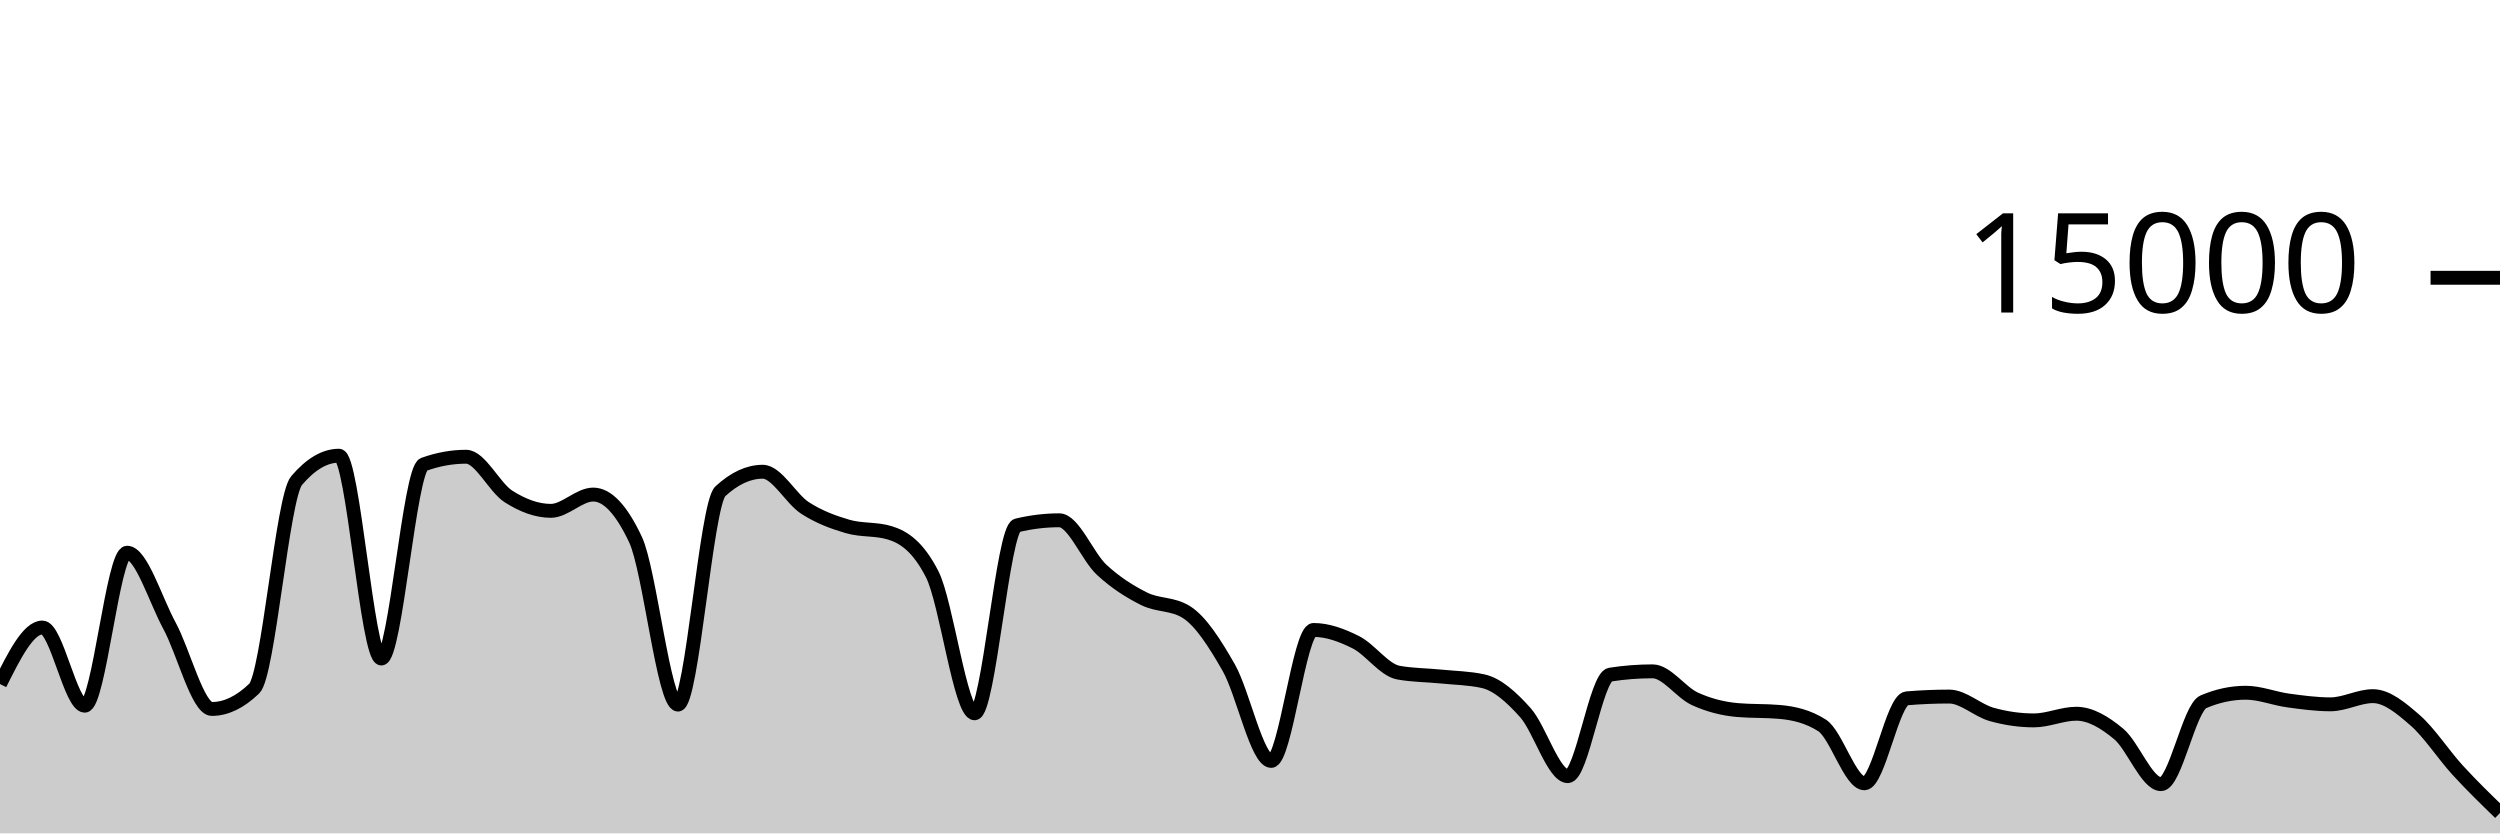
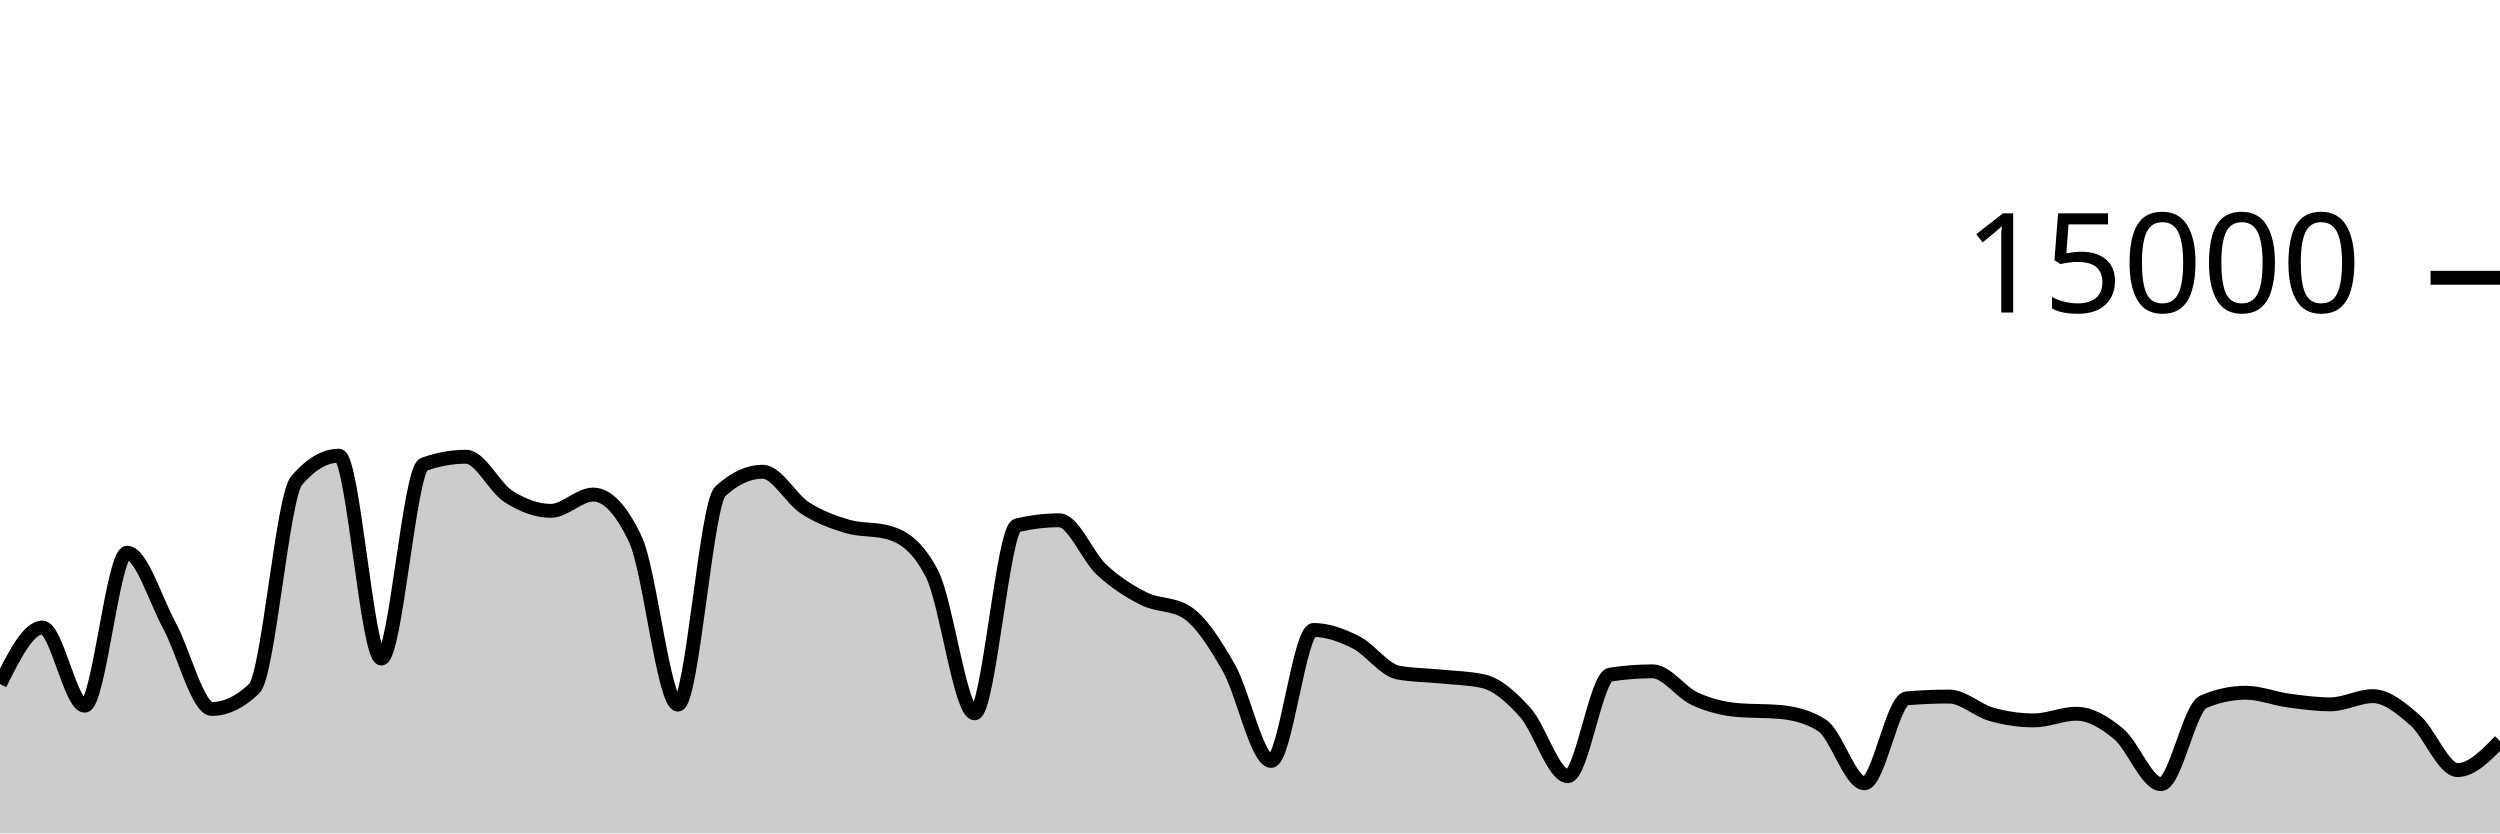
<svg xmlns="http://www.w3.org/2000/svg" viewBox="0 0 180 60">
  <g transform="translate(0,20)">
-     <path class="area" fill="rgba(0, 0, 0, 0.2)" d="M0,29.251C1.017,27.216,2.034,25.181,3.051,25.181C4.068,25.181,5.085,30.811,6.102,30.811C7.119,30.811,8.136,19.795,9.153,19.795C10.169,19.795,11.186,23.178,12.203,25.053C13.22,26.928,14.237,31.045,15.254,31.045C16.271,31.045,17.288,30.556,18.305,29.576C19.322,28.596,20.339,15.793,21.356,14.6C22.373,13.407,23.39,12.811,24.407,12.811C25.424,12.811,26.441,27.413,27.458,27.413C28.475,27.413,29.492,13.805,30.508,13.437C31.525,13.069,32.542,12.885,33.559,12.885C34.576,12.885,35.593,15.095,36.61,15.744C37.627,16.393,38.644,16.781,39.661,16.781C40.678,16.781,41.695,15.608,42.712,15.608C43.729,15.608,44.746,16.693,45.763,18.864C46.78,21.035,47.797,30.731,48.814,30.731C49.831,30.731,50.847,16.312,51.864,15.373C52.881,14.435,53.898,13.965,54.915,13.965C55.932,13.965,56.949,15.92,57.966,16.576C58.983,17.232,60,17.603,61.017,17.901C62.034,18.2,63.051,18.056,64.068,18.365C65.085,18.675,66.102,19.359,67.119,21.347C68.136,23.334,69.153,31.357,70.169,31.357C71.186,31.357,72.203,18.075,73.22,17.829C74.237,17.584,75.254,17.461,76.271,17.461C77.288,17.461,78.305,20.085,79.322,21.027C80.339,21.968,81.356,22.604,82.373,23.112C83.39,23.62,84.407,23.432,85.424,24.072C86.441,24.712,87.458,26.294,88.475,28.08C89.492,29.866,90.508,34.787,91.525,34.787C92.542,34.787,93.559,25.357,94.576,25.357C95.593,25.357,96.61,25.734,97.627,26.245C98.644,26.757,99.661,28.238,100.678,28.427C101.695,28.615,102.712,28.606,103.729,28.709C104.746,28.812,105.763,28.821,106.78,29.045C107.797,29.269,108.814,30.175,109.831,31.315C110.847,32.454,111.864,35.883,112.881,35.883C113.898,35.883,114.915,28.732,115.932,28.573C116.949,28.415,117.966,28.336,118.983,28.336C120,28.336,121.017,29.853,122.034,30.317C123.051,30.782,124.068,31.032,125.085,31.123C126.102,31.213,127.119,31.168,128.136,31.259C129.153,31.349,130.169,31.581,131.186,32.227C132.203,32.872,133.22,36.397,134.237,36.397C135.254,36.397,136.271,30.365,137.288,30.28C138.305,30.195,139.322,30.152,140.339,30.152C141.356,30.152,142.373,31.148,143.39,31.435C144.407,31.721,145.424,31.869,146.441,31.869C147.458,31.869,148.475,31.389,149.492,31.389C150.508,31.389,151.525,31.995,152.542,32.84C153.559,33.685,154.576,36.459,155.593,36.459C156.61,36.459,157.627,30.962,158.644,30.528C159.661,30.094,160.678,29.877,161.695,29.877C162.712,29.877,163.729,30.296,164.746,30.435C165.763,30.574,166.78,30.712,167.797,30.712C168.814,30.712,169.831,30.123,170.847,30.123C171.864,30.123,172.881,30.982,173.898,31.869C174.915,32.757,175.932,34.337,176.949,35.448C177.966,36.559,178.983,37.546,180,38.533L180,40C178.983,40,177.966,40,176.949,40C175.932,40,174.915,40,173.898,40C172.881,40,171.864,40,170.847,40C169.831,40,168.814,40,167.797,40C166.78,40,165.763,40,164.746,40C163.729,40,162.712,40,161.695,40C160.678,40,159.661,40,158.644,40C157.627,40,156.61,40,155.593,40C154.576,40,153.559,40,152.542,40C151.525,40,150.508,40,149.492,40C148.475,40,147.458,40,146.441,40C145.424,40,144.407,40,143.39,40C142.373,40,141.356,40,140.339,40C139.322,40,138.305,40,137.288,40C136.271,40,135.254,40,134.237,40C133.22,40,132.203,40,131.186,40C130.169,40,129.153,40,128.136,40C127.119,40,126.102,40,125.085,40C124.068,40,123.051,40,122.034,40C121.017,40,120,40,118.983,40C117.966,40,116.949,40,115.932,40C114.915,40,113.898,40,112.881,40C111.864,40,110.847,40,109.831,40C108.814,40,107.797,40,106.78,40C105.763,40,104.746,40,103.729,40C102.712,40,101.695,40,100.678,40C99.661,40,98.644,40,97.627,40C96.61,40,95.593,40,94.576,40C93.559,40,92.542,40,91.525,40C90.508,40,89.492,40,88.475,40C87.458,40,86.441,40,85.424,40C84.407,40,83.39,40,82.373,40C81.356,40,80.339,40,79.322,40C78.305,40,77.288,40,76.271,40C75.254,40,74.237,40,73.22,40C72.203,40,71.186,40,70.169,40C69.153,40,68.136,40,67.119,40C66.102,40,65.085,40,64.068,40C63.051,40,62.034,40,61.017,40C60,40,58.983,40,57.966,40C56.949,40,55.932,40,54.915,40C53.898,40,52.881,40,51.864,40C50.847,40,49.831,40,48.814,40C47.797,40,46.78,40,45.763,40C44.746,40,43.729,40,42.712,40C41.695,40,40.678,40,39.661,40C38.644,40,37.627,40,36.61,40C35.593,40,34.576,40,33.559,40C32.542,40,31.525,40,30.508,40C29.492,40,28.475,40,27.458,40C26.441,40,25.424,40,24.407,40C23.39,40,22.373,40,21.356,40C20.339,40,19.322,40,18.305,40C17.288,40,16.271,40,15.254,40C14.237,40,13.22,40,12.203,40C11.186,40,10.169,40,9.153,40C8.136,40,7.119,40,6.102,40C5.085,40,4.068,40,3.051,40C2.034,40,1.017,40,0,40Z" />
-     <path class="line" stroke="black" fill="none" d="M0,29.251C1.017,27.216,2.034,25.181,3.051,25.181C4.068,25.181,5.085,30.811,6.102,30.811C7.119,30.811,8.136,19.795,9.153,19.795C10.169,19.795,11.186,23.178,12.203,25.053C13.22,26.928,14.237,31.045,15.254,31.045C16.271,31.045,17.288,30.556,18.305,29.576C19.322,28.596,20.339,15.793,21.356,14.6C22.373,13.407,23.39,12.811,24.407,12.811C25.424,12.811,26.441,27.413,27.458,27.413C28.475,27.413,29.492,13.805,30.508,13.437C31.525,13.069,32.542,12.885,33.559,12.885C34.576,12.885,35.593,15.095,36.61,15.744C37.627,16.393,38.644,16.781,39.661,16.781C40.678,16.781,41.695,15.608,42.712,15.608C43.729,15.608,44.746,16.693,45.763,18.864C46.78,21.035,47.797,30.731,48.814,30.731C49.831,30.731,50.847,16.312,51.864,15.373C52.881,14.435,53.898,13.965,54.915,13.965C55.932,13.965,56.949,15.92,57.966,16.576C58.983,17.232,60,17.603,61.017,17.901C62.034,18.2,63.051,18.056,64.068,18.365C65.085,18.675,66.102,19.359,67.119,21.347C68.136,23.334,69.153,31.357,70.169,31.357C71.186,31.357,72.203,18.075,73.22,17.829C74.237,17.584,75.254,17.461,76.271,17.461C77.288,17.461,78.305,20.085,79.322,21.027C80.339,21.968,81.356,22.604,82.373,23.112C83.39,23.62,84.407,23.432,85.424,24.072C86.441,24.712,87.458,26.294,88.475,28.08C89.492,29.866,90.508,34.787,91.525,34.787C92.542,34.787,93.559,25.357,94.576,25.357C95.593,25.357,96.61,25.734,97.627,26.245C98.644,26.757,99.661,28.238,100.678,28.427C101.695,28.615,102.712,28.606,103.729,28.709C104.746,28.812,105.763,28.821,106.78,29.045C107.797,29.269,108.814,30.175,109.831,31.315C110.847,32.454,111.864,35.883,112.881,35.883C113.898,35.883,114.915,28.732,115.932,28.573C116.949,28.415,117.966,28.336,118.983,28.336C120,28.336,121.017,29.853,122.034,30.317C123.051,30.782,124.068,31.032,125.085,31.123C126.102,31.213,127.119,31.168,128.136,31.259C129.153,31.349,130.169,31.581,131.186,32.227C132.203,32.872,133.22,36.397,134.237,36.397C135.254,36.397,136.271,30.365,137.288,30.28C138.305,30.195,139.322,30.152,140.339,30.152C141.356,30.152,142.373,31.148,143.39,31.435C144.407,31.721,145.424,31.869,146.441,31.869C147.458,31.869,148.475,31.389,149.492,31.389C150.508,31.389,151.525,31.995,152.542,32.84C153.559,33.685,154.576,36.459,155.593,36.459C156.61,36.459,157.627,30.962,158.644,30.528C159.661,30.094,160.678,29.877,161.695,29.877C162.712,29.877,163.729,30.296,164.746,30.435C165.763,30.574,166.78,30.712,167.797,30.712C168.814,30.712,169.831,30.123,170.847,30.123C171.864,30.123,172.881,30.982,173.898,31.869C174.915,32.757,175.932,34.337,176.949,35.448C177.966,36.559,178.983,37.546,180,38.533" />
+     <path class="area" fill="rgba(0, 0, 0, 0.2)" d="M0,29.251C1.017,27.216,2.034,25.181,3.051,25.181C4.068,25.181,5.085,30.811,6.102,30.811C7.119,30.811,8.136,19.795,9.153,19.795C10.169,19.795,11.186,23.178,12.203,25.053C13.22,26.928,14.237,31.045,15.254,31.045C16.271,31.045,17.288,30.556,18.305,29.576C19.322,28.596,20.339,15.793,21.356,14.6C22.373,13.407,23.39,12.811,24.407,12.811C25.424,12.811,26.441,27.413,27.458,27.413C28.475,27.413,29.492,13.805,30.508,13.437C31.525,13.069,32.542,12.885,33.559,12.885C34.576,12.885,35.593,15.095,36.61,15.744C37.627,16.393,38.644,16.781,39.661,16.781C40.678,16.781,41.695,15.608,42.712,15.608C43.729,15.608,44.746,16.693,45.763,18.864C46.78,21.035,47.797,30.731,48.814,30.731C49.831,30.731,50.847,16.312,51.864,15.373C52.881,14.435,53.898,13.965,54.915,13.965C55.932,13.965,56.949,15.92,57.966,16.576C58.983,17.232,60,17.603,61.017,17.901C62.034,18.2,63.051,18.056,64.068,18.365C65.085,18.675,66.102,19.359,67.119,21.347C68.136,23.334,69.153,31.357,70.169,31.357C71.186,31.357,72.203,18.075,73.22,17.829C74.237,17.584,75.254,17.461,76.271,17.461C77.288,17.461,78.305,20.085,79.322,21.027C80.339,21.968,81.356,22.604,82.373,23.112C83.39,23.62,84.407,23.432,85.424,24.072C86.441,24.712,87.458,26.294,88.475,28.08C89.492,29.866,90.508,34.787,91.525,34.787C92.542,34.787,93.559,25.357,94.576,25.357C95.593,25.357,96.61,25.734,97.627,26.245C98.644,26.757,99.661,28.238,100.678,28.427C101.695,28.615,102.712,28.606,103.729,28.709C104.746,28.812,105.763,28.821,106.78,29.045C107.797,29.269,108.814,30.175,109.831,31.315C110.847,32.454,111.864,35.883,112.881,35.883C113.898,35.883,114.915,28.732,115.932,28.573C116.949,28.415,117.966,28.336,118.983,28.336C120,28.336,121.017,29.853,122.034,30.317C123.051,30.782,124.068,31.032,125.085,31.123C126.102,31.213,127.119,31.168,128.136,31.259C129.153,31.349,130.169,31.581,131.186,32.227C132.203,32.872,133.22,36.397,134.237,36.397C135.254,36.397,136.271,30.365,137.288,30.28C138.305,30.195,139.322,30.152,140.339,30.152C141.356,30.152,142.373,31.148,143.39,31.435C144.407,31.721,145.424,31.869,146.441,31.869C147.458,31.869,148.475,31.389,149.492,31.389C150.508,31.389,151.525,31.995,152.542,32.84C153.559,33.685,154.576,36.459,155.593,36.459C156.61,36.459,157.627,30.962,158.644,30.528C159.661,30.094,160.678,29.877,161.695,29.877C162.712,29.877,163.729,30.296,164.746,30.435C165.763,30.574,166.78,30.712,167.797,30.712C168.814,30.712,169.831,30.123,170.847,30.123C171.864,30.123,172.881,30.982,173.898,31.869C174.915,32.757,175.932,35.448,176.949,35.448C177.966,35.448,178.983,34.403,180,33.357L180,40C178.983,40,177.966,40,176.949,40C175.932,40,174.915,40,173.898,40C172.881,40,171.864,40,170.847,40C169.831,40,168.814,40,167.797,40C166.78,40,165.763,40,164.746,40C163.729,40,162.712,40,161.695,40C160.678,40,159.661,40,158.644,40C157.627,40,156.61,40,155.593,40C154.576,40,153.559,40,152.542,40C151.525,40,150.508,40,149.492,40C148.475,40,147.458,40,146.441,40C145.424,40,144.407,40,143.39,40C142.373,40,141.356,40,140.339,40C139.322,40,138.305,40,137.288,40C136.271,40,135.254,40,134.237,40C133.22,40,132.203,40,131.186,40C130.169,40,129.153,40,128.136,40C127.119,40,126.102,40,125.085,40C124.068,40,123.051,40,122.034,40C121.017,40,120,40,118.983,40C117.966,40,116.949,40,115.932,40C114.915,40,113.898,40,112.881,40C111.864,40,110.847,40,109.831,40C108.814,40,107.797,40,106.78,40C105.763,40,104.746,40,103.729,40C102.712,40,101.695,40,100.678,40C99.661,40,98.644,40,97.627,40C96.61,40,95.593,40,94.576,40C93.559,40,92.542,40,91.525,40C90.508,40,89.492,40,88.475,40C87.458,40,86.441,40,85.424,40C84.407,40,83.39,40,82.373,40C81.356,40,80.339,40,79.322,40C78.305,40,77.288,40,76.271,40C75.254,40,74.237,40,73.22,40C72.203,40,71.186,40,70.169,40C69.153,40,68.136,40,67.119,40C66.102,40,65.085,40,64.068,40C63.051,40,62.034,40,61.017,40C60,40,58.983,40,57.966,40C56.949,40,55.932,40,54.915,40C53.898,40,52.881,40,51.864,40C50.847,40,49.831,40,48.814,40C47.797,40,46.78,40,45.763,40C44.746,40,43.729,40,42.712,40C41.695,40,40.678,40,39.661,40C38.644,40,37.627,40,36.61,40C35.593,40,34.576,40,33.559,40C32.542,40,31.525,40,30.508,40C29.492,40,28.475,40,27.458,40C26.441,40,25.424,40,24.407,40C23.39,40,22.373,40,21.356,40C20.339,40,19.322,40,18.305,40C17.288,40,16.271,40,15.254,40C14.237,40,13.22,40,12.203,40C11.186,40,10.169,40,9.153,40C8.136,40,7.119,40,6.102,40C5.085,40,4.068,40,3.051,40C2.034,40,1.017,40,0,40Z" />
+     <path class="line" stroke="black" fill="none" d="M0,29.251C1.017,27.216,2.034,25.181,3.051,25.181C4.068,25.181,5.085,30.811,6.102,30.811C7.119,30.811,8.136,19.795,9.153,19.795C10.169,19.795,11.186,23.178,12.203,25.053C13.22,26.928,14.237,31.045,15.254,31.045C16.271,31.045,17.288,30.556,18.305,29.576C19.322,28.596,20.339,15.793,21.356,14.6C22.373,13.407,23.39,12.811,24.407,12.811C25.424,12.811,26.441,27.413,27.458,27.413C28.475,27.413,29.492,13.805,30.508,13.437C31.525,13.069,32.542,12.885,33.559,12.885C34.576,12.885,35.593,15.095,36.61,15.744C37.627,16.393,38.644,16.781,39.661,16.781C40.678,16.781,41.695,15.608,42.712,15.608C43.729,15.608,44.746,16.693,45.763,18.864C46.78,21.035,47.797,30.731,48.814,30.731C49.831,30.731,50.847,16.312,51.864,15.373C52.881,14.435,53.898,13.965,54.915,13.965C55.932,13.965,56.949,15.92,57.966,16.576C58.983,17.232,60,17.603,61.017,17.901C62.034,18.2,63.051,18.056,64.068,18.365C65.085,18.675,66.102,19.359,67.119,21.347C68.136,23.334,69.153,31.357,70.169,31.357C71.186,31.357,72.203,18.075,73.22,17.829C74.237,17.584,75.254,17.461,76.271,17.461C77.288,17.461,78.305,20.085,79.322,21.027C80.339,21.968,81.356,22.604,82.373,23.112C83.39,23.62,84.407,23.432,85.424,24.072C86.441,24.712,87.458,26.294,88.475,28.08C89.492,29.866,90.508,34.787,91.525,34.787C92.542,34.787,93.559,25.357,94.576,25.357C95.593,25.357,96.61,25.734,97.627,26.245C98.644,26.757,99.661,28.238,100.678,28.427C101.695,28.615,102.712,28.606,103.729,28.709C104.746,28.812,105.763,28.821,106.78,29.045C107.797,29.269,108.814,30.175,109.831,31.315C110.847,32.454,111.864,35.883,112.881,35.883C113.898,35.883,114.915,28.732,115.932,28.573C116.949,28.415,117.966,28.336,118.983,28.336C120,28.336,121.017,29.853,122.034,30.317C123.051,30.782,124.068,31.032,125.085,31.123C126.102,31.213,127.119,31.168,128.136,31.259C129.153,31.349,130.169,31.581,131.186,32.227C132.203,32.872,133.22,36.397,134.237,36.397C135.254,36.397,136.271,30.365,137.288,30.28C138.305,30.195,139.322,30.152,140.339,30.152C141.356,30.152,142.373,31.148,143.39,31.435C144.407,31.721,145.424,31.869,146.441,31.869C147.458,31.869,148.475,31.389,149.492,31.389C150.508,31.389,151.525,31.995,152.542,32.84C153.559,33.685,154.576,36.459,155.593,36.459C156.61,36.459,157.627,30.962,158.644,30.528C159.661,30.094,160.678,29.877,161.695,29.877C162.712,29.877,163.729,30.296,164.746,30.435C165.763,30.574,166.78,30.712,167.797,30.712C168.814,30.712,169.831,30.123,170.847,30.123C171.864,30.123,172.881,30.982,173.898,31.869C174.915,32.757,175.932,35.448,176.949,35.448C177.966,35.448,178.983,34.403,180,33.357" />
    <path class="axis-ceiling" stroke-width="1" stroke="black" fill="none" d="M175,0L180,0" />
    <text class="axis-ceiling-label" font-family="sans-serif" text-anchor="end" font-size="10px" x="170" y="2.5">15000</text>
  </g>
</svg>
